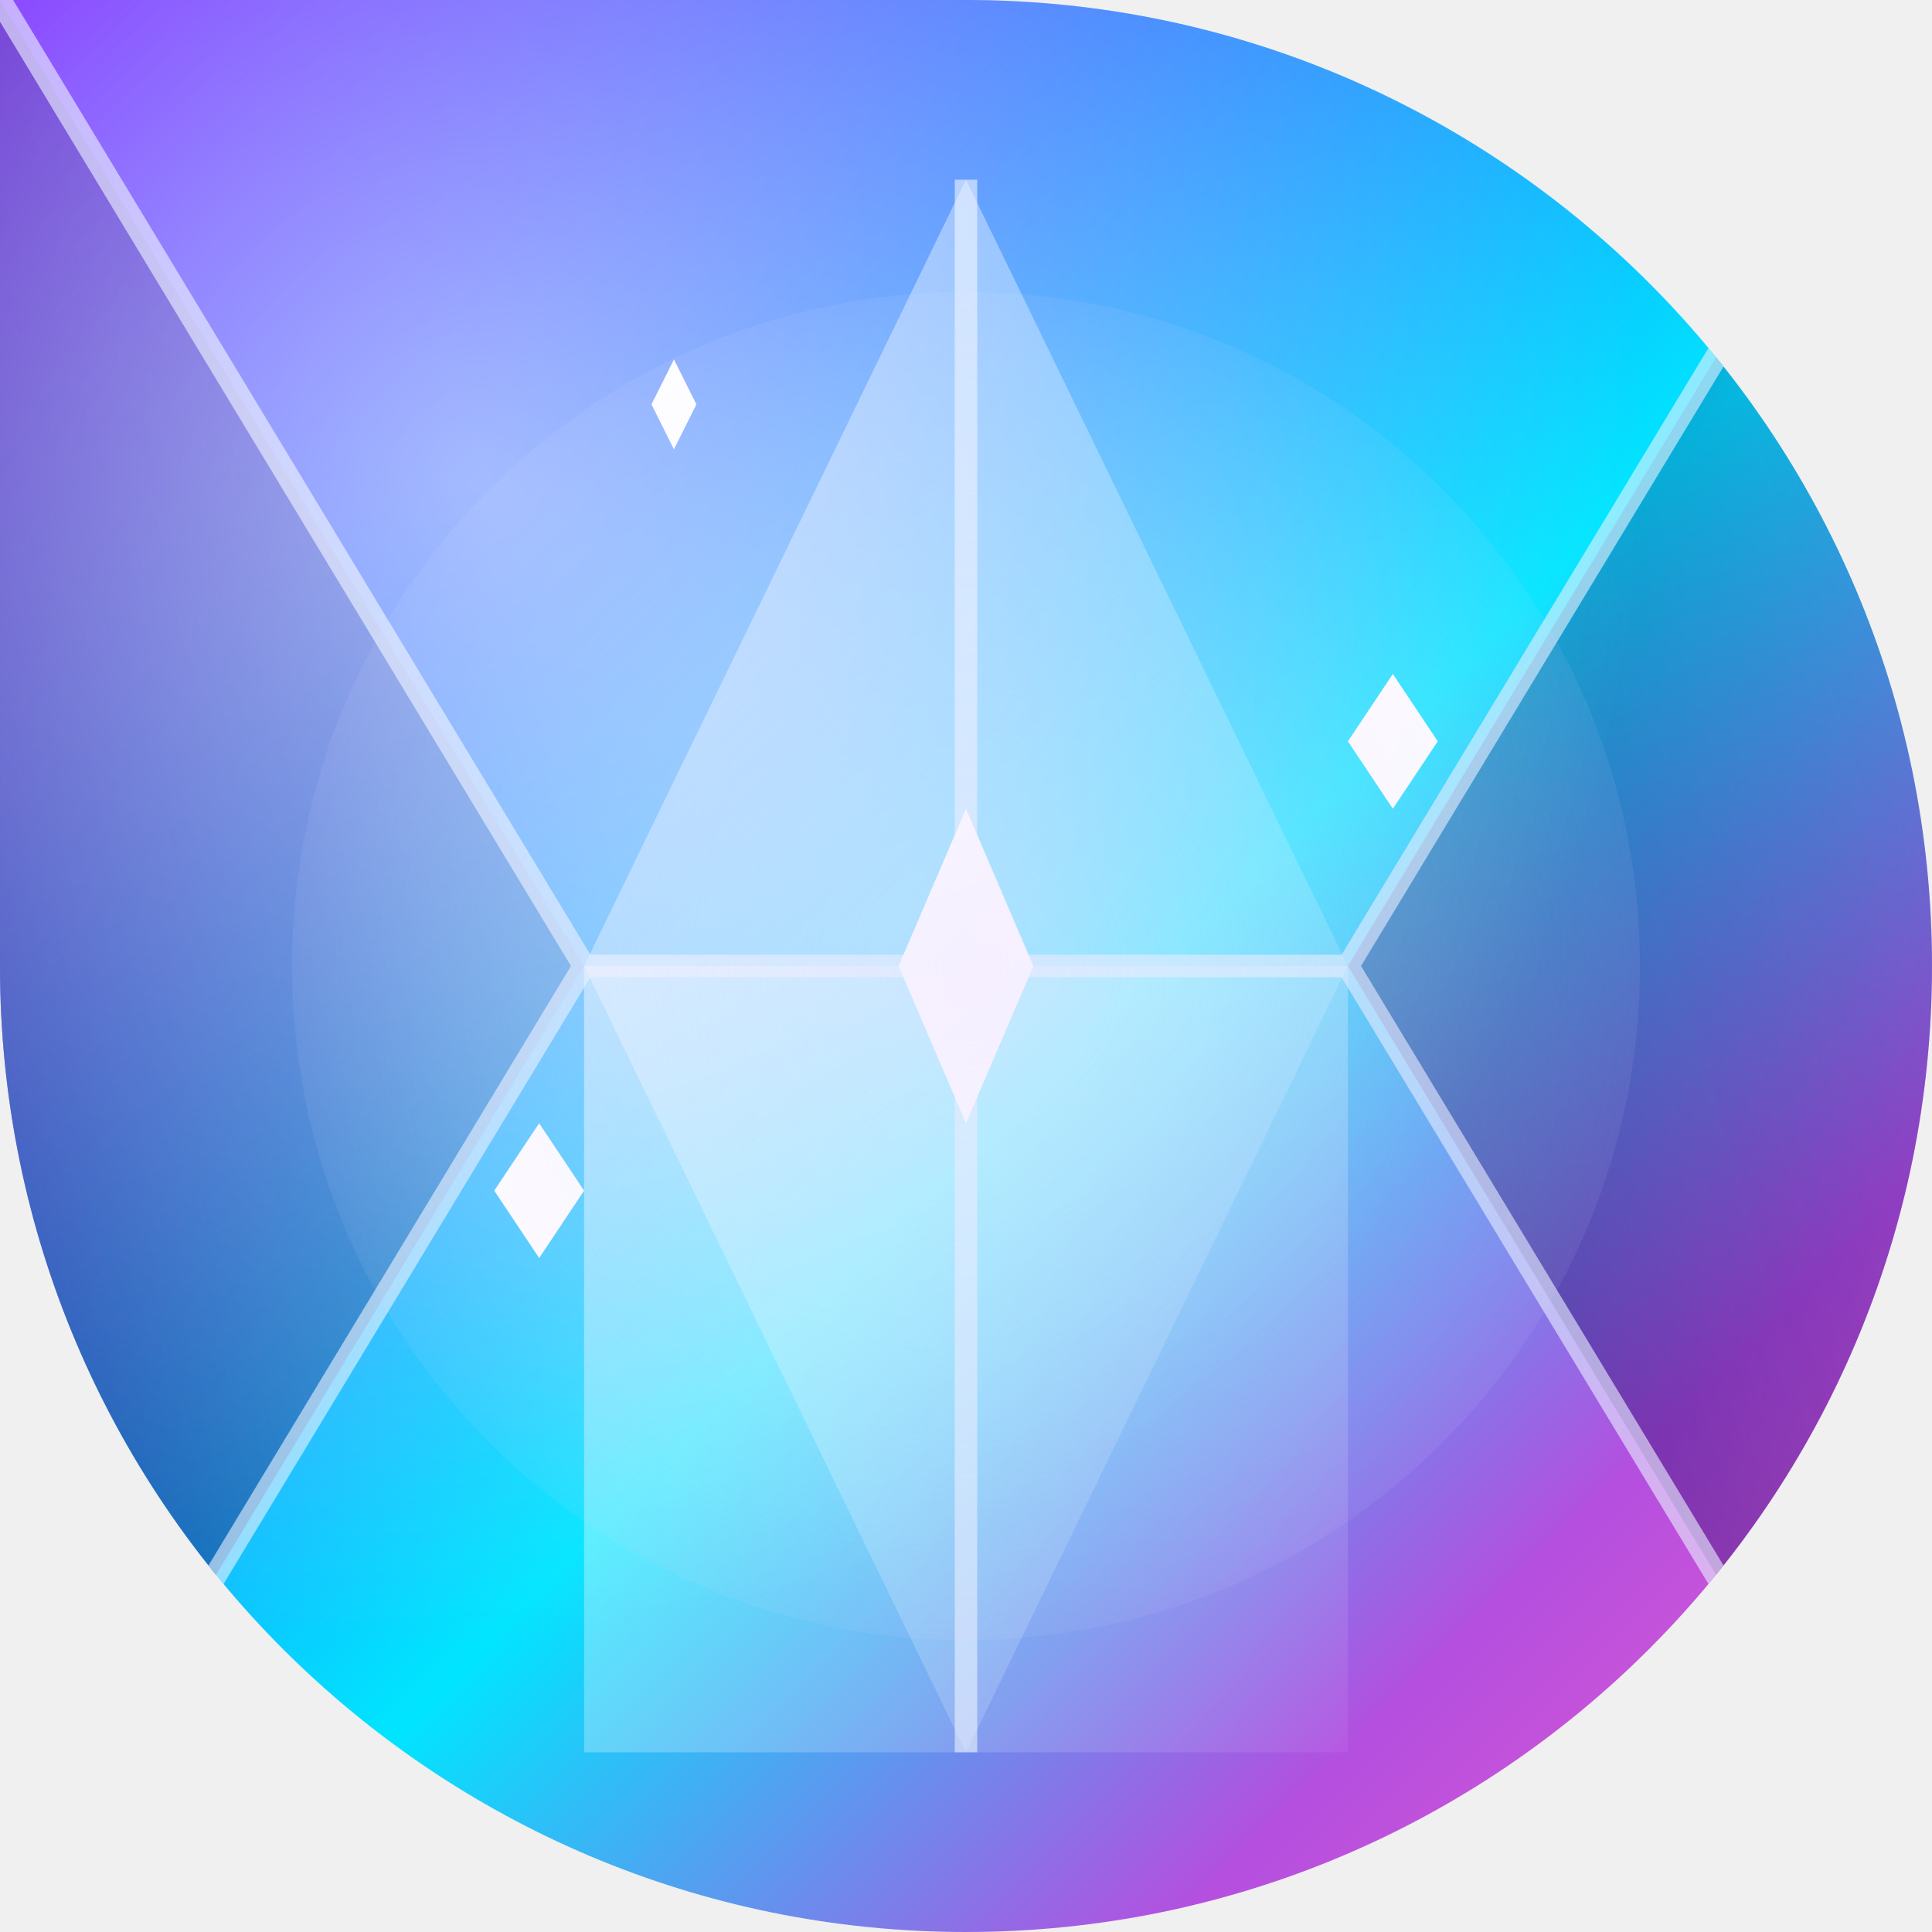
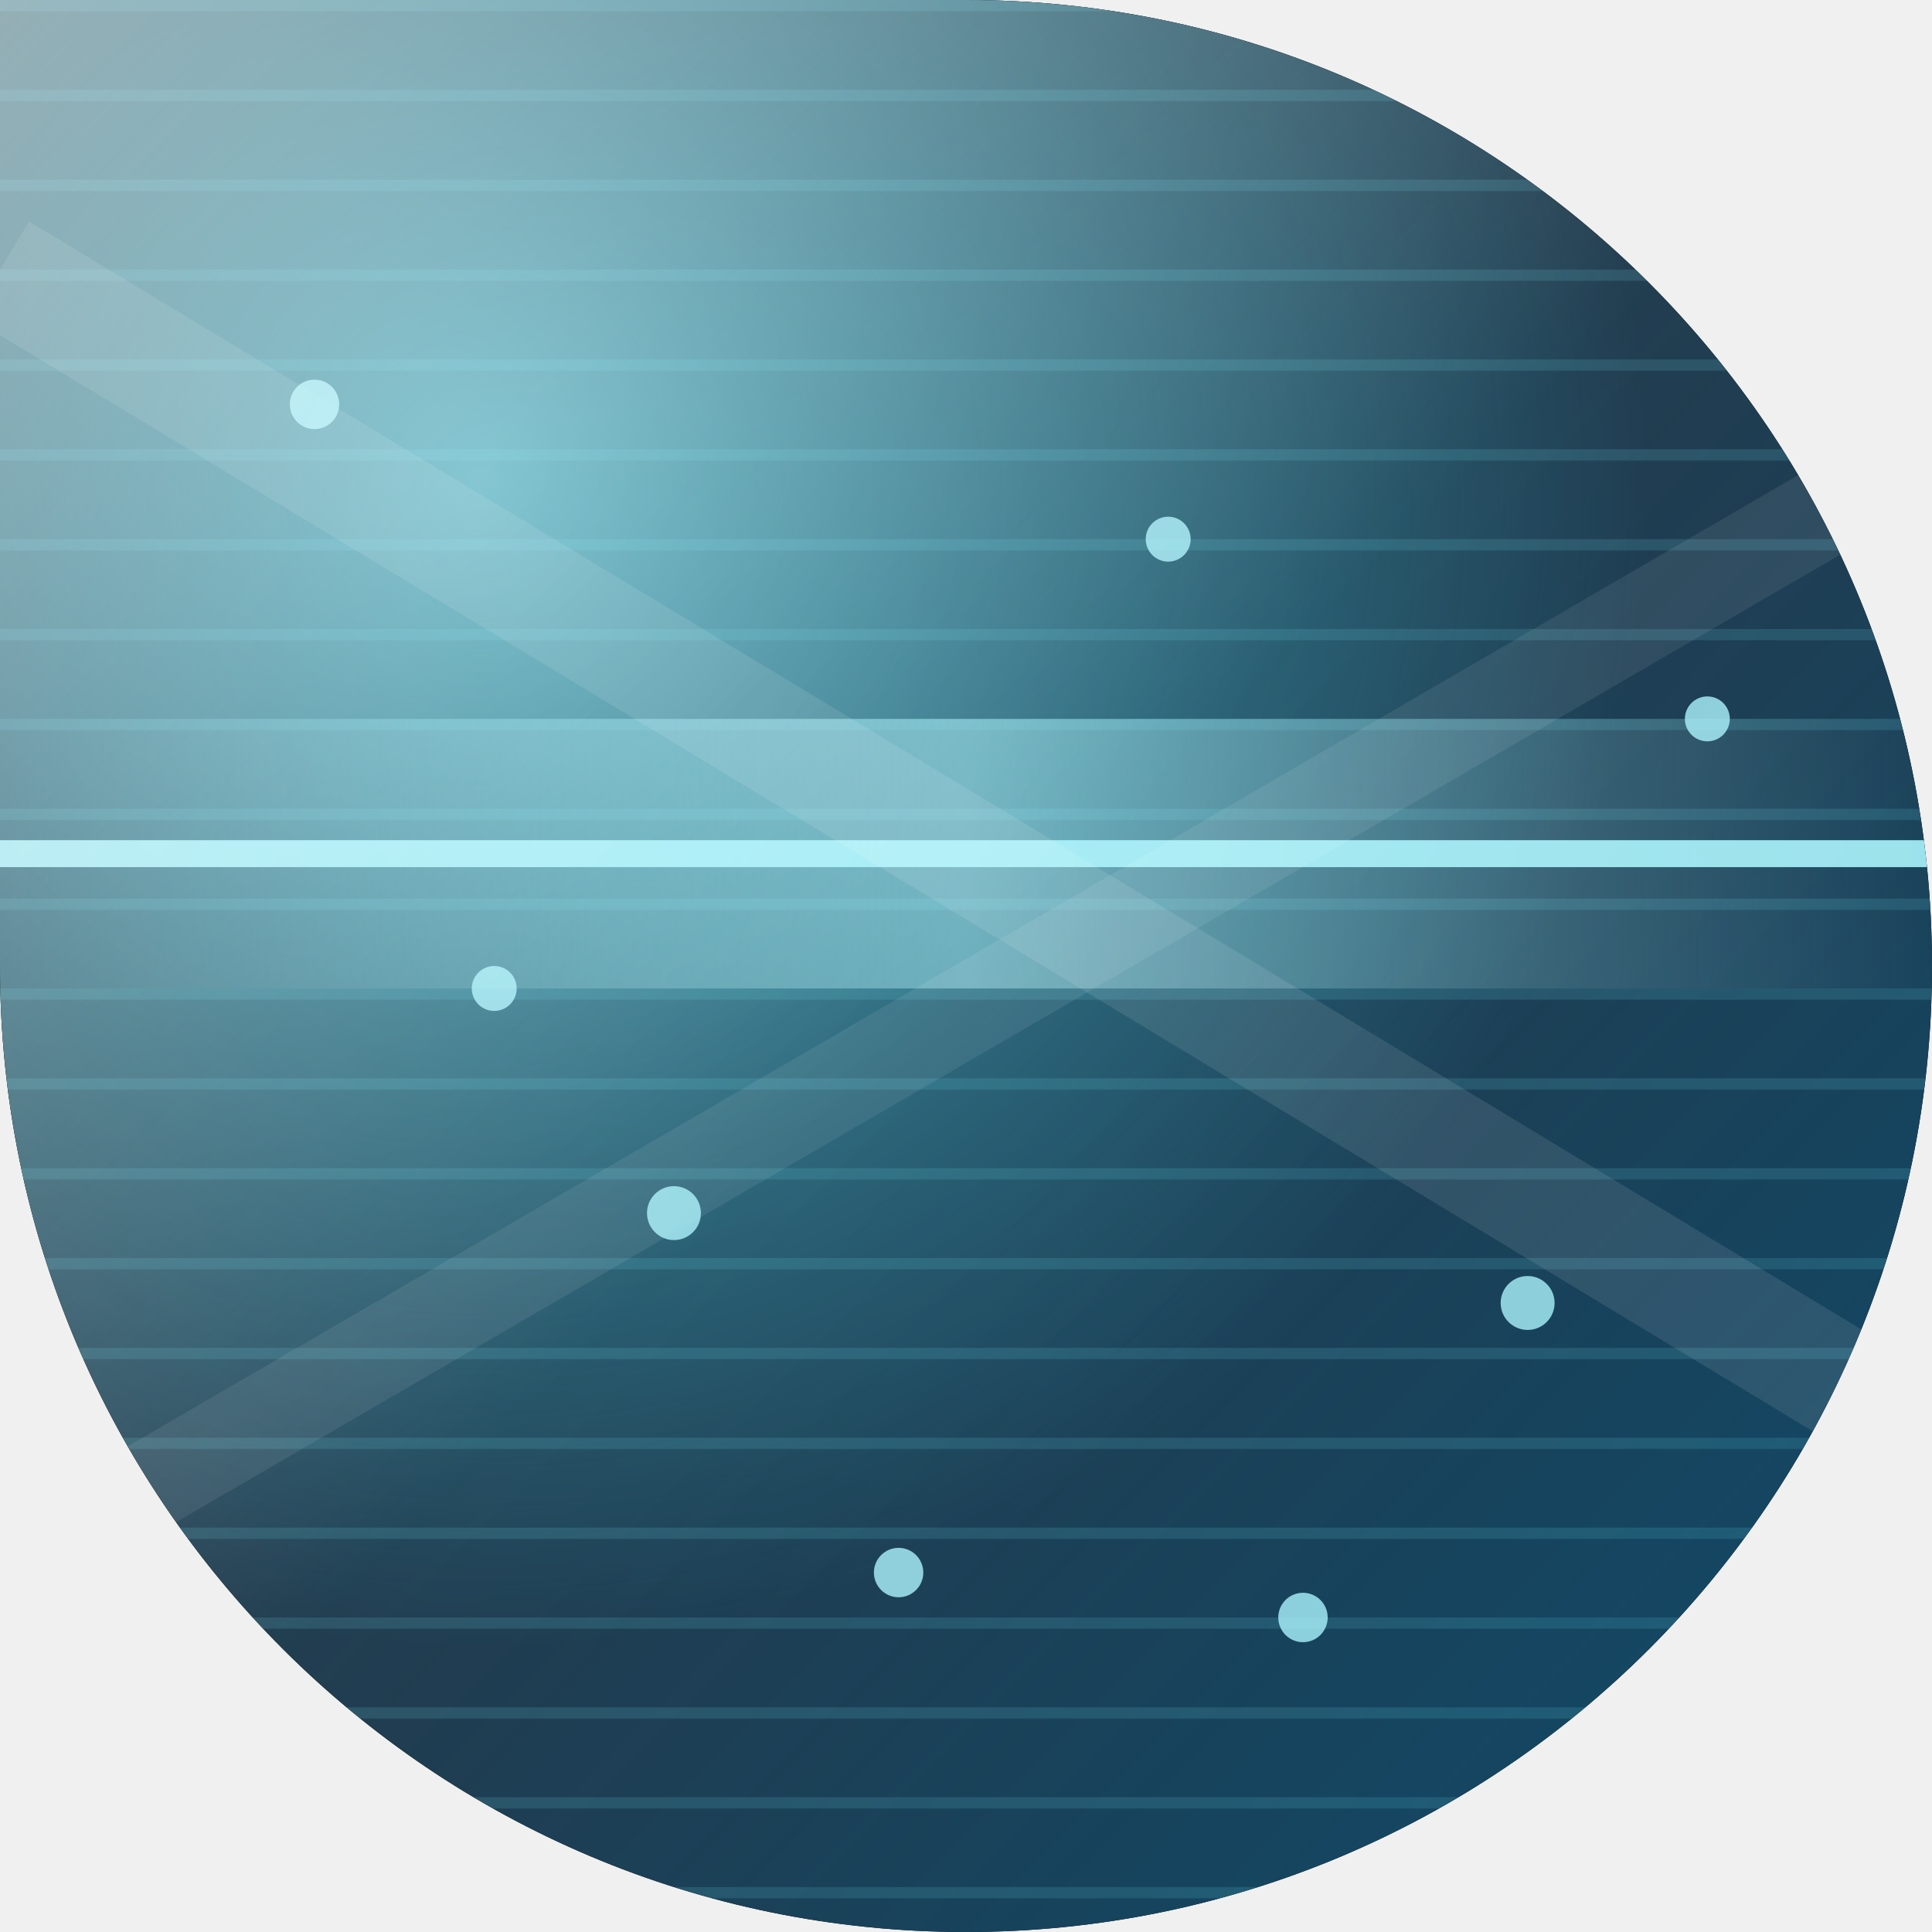
<svg xmlns="http://www.w3.org/2000/svg" width="86" height="86" viewBox="0 0 86 86">
  <defs>
-     <clipPath id="clip-shape15">
+     <clipPath id="shape" clipPathUnits="userSpaceOnUse">
      <path d="M 0 0 L 86.0 0 L 86.0 86.0 L 0 86.0 Z M 43 0 A 43.0 43.0 0 0 1 86.0 43.0 L 86 0 Z M 43 86 A 43.0 43.0 0 0 1 0.0 43.0 L 0 86 Z M 86 43 A 43.0 43.0 0 0 1 43.0 86.0 L 86 86 Z" clip-rule="evenodd" />
    </clipPath>
-     <linearGradient id="holog15" x1="0" y1="0" x2="1" y2="1">
-       <stop offset="0" stop-color="#6A0FFF" />
-       <stop offset="0.3" stop-color="#2979FF" />
-       <stop offset="0.55" stop-color="#00E5FF" />
-       <stop offset="0.8" stop-color="#B44FE0" />
-       <stop offset="1" stop-color="#F65CC8" />
+     <linearGradient id="bg" x1="0" y1="0" x2="1" y2="1">
+       <stop offset="0" stop-color="#04121f" />
+       <stop offset="0.55" stop-color="#0a2a40" />
+       <stop offset="1" stop-color="#0e4b6b" />
    </linearGradient>
-     <linearGradient id="facet15a" x1="0" y1="0" x2="1" y2="1">
-       <stop offset="0" stop-color="#FFFFFF" stop-opacity="0.5" />
-       <stop offset="1" stop-color="#FFFFFF" stop-opacity="0.05" />
+     <pattern id="scan" width="4" height="4" patternUnits="userSpaceOnUse">
+       <line x1="0" y1="0" x2="4" y2="0" stroke="#67e8f9" stroke-opacity="0.14" stroke-width="1" />
+     </pattern>
+     <linearGradient id="band" x1="0" y1="0" x2="1" y2="0">
+       <stop offset="0" stop-color="#a5f3fc" stop-opacity="0" />
+       <stop offset="0.5" stop-color="#a5f3fc" stop-opacity="0.5" />
+       <stop offset="1" stop-color="#a5f3fc" stop-opacity="0" />
    </linearGradient>
-     <linearGradient id="facet15b" x1="0" y1="1" x2="1" y2="0">
-       <stop offset="0" stop-color="#1B0560" stop-opacity="0.55" />
-       <stop offset="1" stop-color="#1B0560" stop-opacity="0.08" />
+     <radialGradient id="glow" cx="0.25" cy="0.25" r="0.6">
+       <stop offset="0" stop-color="#67e8f9" stop-opacity="0.7" />
+       <stop offset="1" stop-color="#22d3ee" stop-opacity="0" />
+     </radialGradient>
+     <linearGradient id="hi" x1="0" y1="0" x2="1" y2="1">
+       <stop offset="0" stop-color="#FFFFFF" stop-opacity="0.55" />
+       <stop offset="0.5" stop-color="#FFFFFF" stop-opacity="0.1" />
+       <stop offset="1" stop-color="#FFFFFF" stop-opacity="0" />
    </linearGradient>
-     <radialGradient id="glow15" cx="0.5" cy="0.5" r="0.6">
-       <stop offset="0" stop-color="#E5D6FF" stop-opacity="0.5" />
-       <stop offset="1" stop-color="#E5D6FF" stop-opacity="0" />
-     </radialGradient>
-     <radialGradient id="hl15" cx="0.25" cy="0.25" r="0.6">
-       <stop offset="0" stop-color="#FFFFFF" stop-opacity="0.55" />
-       <stop offset="1" stop-color="#FFFFFF" stop-opacity="0" />
-     </radialGradient>
  </defs>
-   <path d="M 0 0 L 86.0 0 L 86.0 86.0 L 0 86.0 Z M 43 0 A 43.0 43.0 0 0 1 86.0 43.0 L 86 0 Z M 43 86 A 43.0 43.0 0 0 1 0.0 43.0 L 0 86 Z M 86 43 A 43.0 43.0 0 0 1 43.0 86.0 L 86 86 Z" fill="url(#holog15)" fill-rule="evenodd" />
-   <g clip-path="url(#clip-shape15)">
-     <polygon points="43,8 60,43 43,78 26,43" fill="url(#facet15a)" />
-     <polygon points="60,43 86,0 86,86" fill="url(#facet15b)" />
-     <polygon points="26,43 0,0 0,86" fill="url(#facet15b)" />
-     <polygon points="26,43 60,43 60,78 26,78" fill="url(#facet15a)" />
-     <path d="M 43 8 L 43 78 M 26 43 L 60 43 M 26 43 L 0 0 M 60 43 L 86 0 M 26 43 L 0 86 M 60 43 L 86 86" stroke="#E9F2FF" stroke-opacity="0.6" stroke-width="1" fill="none" />
-     <g fill="#FFFFFF">
-       <path d="M 43 36 L 46 43 L 43 50 L 40 43 Z" />
-       <path d="M 62 30 L 64 33 L 62 36 L 60 33 Z" />
-       <path d="M 24 50 L 26 53 L 24 56 L 22 53 Z" />
-       <path d="M 30 16 L 31 18 L 30 20 L 29 18 Z" />
+   <path d="M 0 0 L 86.0 0 L 86.0 86.0 L 0 86.0 Z M 43 0 A 43.0 43.0 0 0 1 86.0 43.0 L 86 0 Z M 43 86 A 43.0 43.0 0 0 1 0.0 43.0 L 0 86 Z M 86 43 A 43.0 43.0 0 0 1 43.0 86.0 L 86 86 Z" fill="#000000" fill-rule="evenodd" />
+   <g clip-path="url(#shape)">
+     <rect width="86" height="86" fill="url(#bg)" />
+     <rect width="86" height="86" fill="url(#scan)" />
+     <rect width="86" height="86" fill="url(#glow)" />
+     <rect x="0" y="32" width="86" height="12" fill="url(#band)" />
+     <line x1="0" y1="38" x2="86" y2="38" stroke="#a5f3fc" stroke-opacity="0.9" stroke-width="1.2" />
+     <path d="M 0 12 L 86 64" fill="none" stroke="#ffffff" stroke-opacity="0.1" stroke-width="5" />
+     <path d="M 0 70 L 86 20" fill="none" stroke="#ffffff" stroke-opacity="0.08" stroke-width="4" />
+     <g fill="#a5f3fc" opacity="0.8">
+       <circle cx="14" cy="18" r="1.1" />
+       <circle cx="30" cy="54" r="1.2" />
+       <circle cx="52" cy="24" r="1" />
+       <circle cx="68" cy="58" r="1.2" />
+       <circle cx="40" cy="70" r="1.1" />
+       <circle cx="76" cy="32" r="1" />
+       <circle cx="22" cy="44" r="1" />
+       <circle cx="58" cy="72" r="1.1" />
    </g>
-     <circle cx="43" cy="43" r="30" fill="url(#glow15)" />
-     <rect x="0" y="0" width="86" height="86" fill="url(#hl15)" />
+     <rect width="86" height="86" fill="url(#hi)" />
  </g>
</svg>
